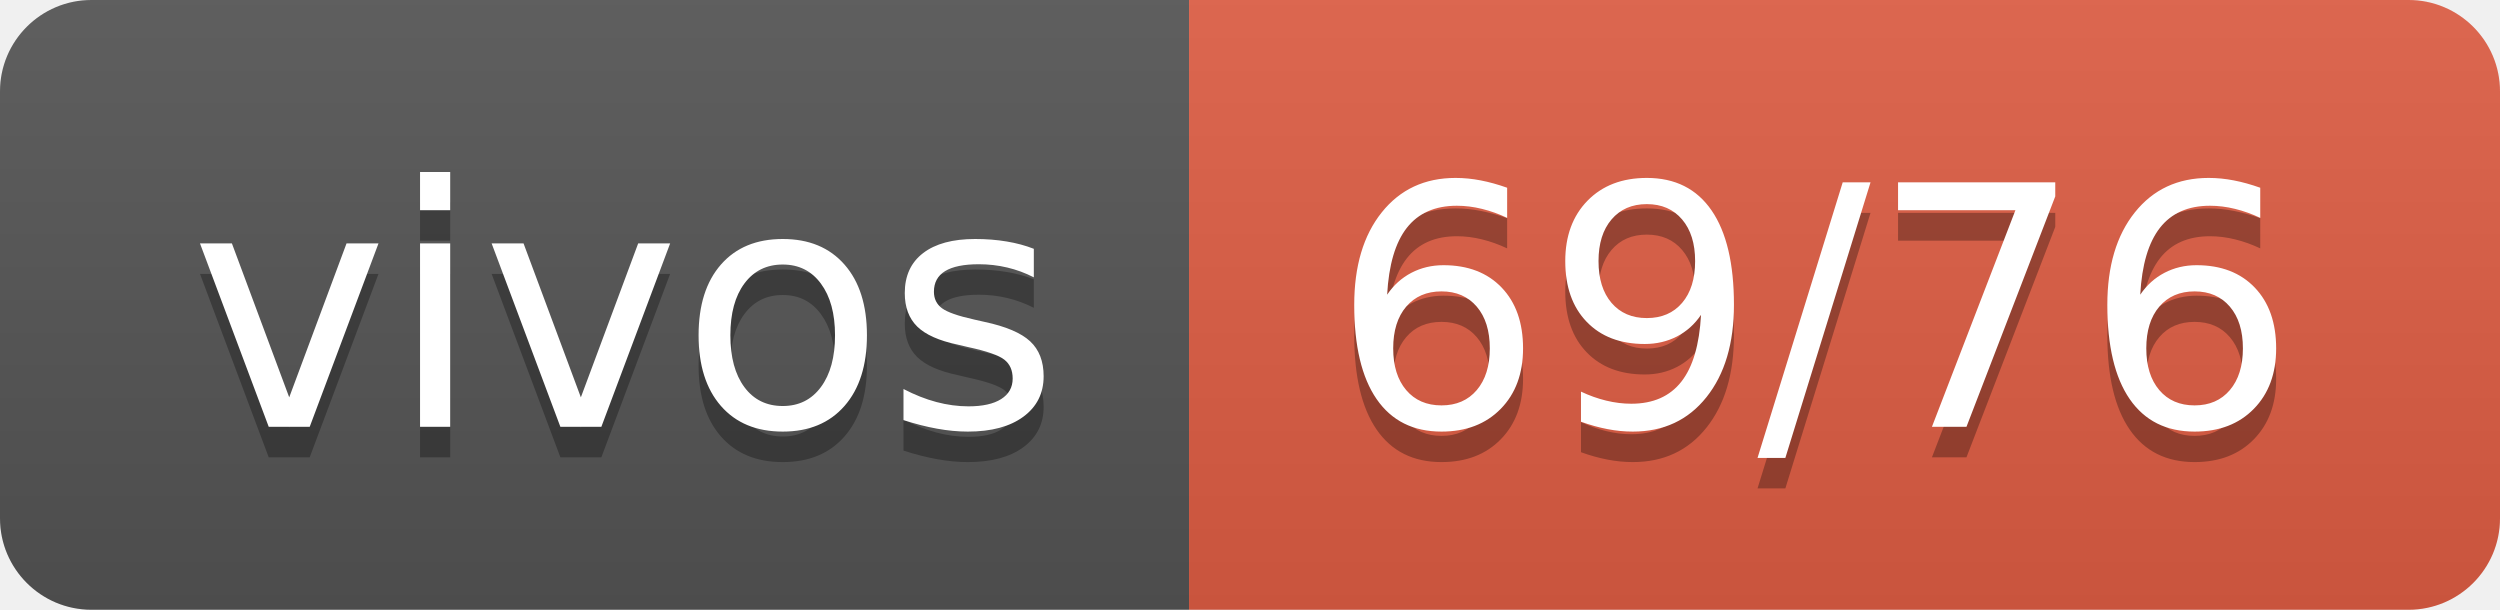
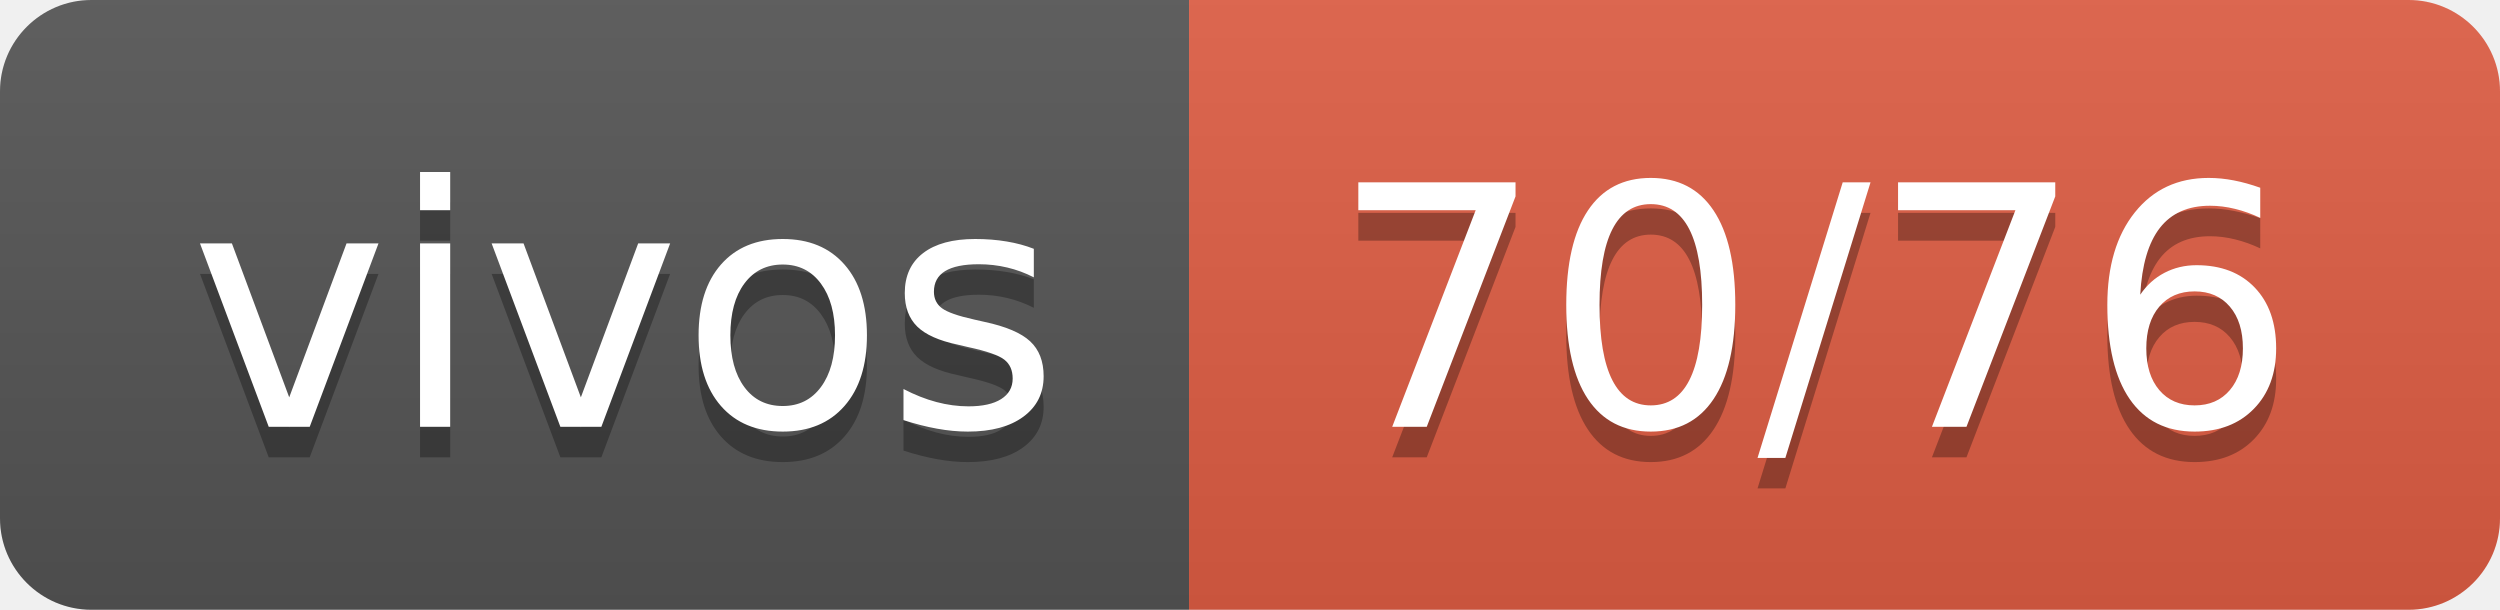
- <svg xmlns="http://www.w3.org/2000/svg" width="82" height="20" role="img" aria-label="vivos: 69/76">
+ <svg xmlns="http://www.w3.org/2000/svg" width="82" height="20" role="img" aria-label="vivos: 70/76">
  <linearGradient id="s" x2="0" y2="100%">
    <stop offset="0" stop-color="#bbb" stop-opacity=".1" />
    <stop offset="1" stop-opacity=".1" />
  </linearGradient>
  <clipPath id="r">
    <rect width="82" height="20" rx="3" fill="#fff" />
  </clipPath>
  <g clip-path="url(#r)">
    <rect width="39" height="20" fill="#555" />
    <rect x="39" width="43" height="20" fill="#e05d44" />
    <rect width="82" height="20" fill="url(#s)" />
  </g>
  <g fill="#fff" text-anchor="middle" font-family="Verdana,Geneva,DejaVu Sans,sans-serif" text-rendering="geometricPrecision" font-size="110">
    <text aria-hidden="true" x="205" y="150" fill="#010101" fill-opacity=".3" transform="scale(.1)" textLength="290">vivos</text>
    <text x="205" y="140" transform="scale(.1)" fill="#fff" textLength="290">vivos</text>
-     <text aria-hidden="true" x="595" y="150" fill="#010101" fill-opacity=".3" transform="scale(.1)" textLength="330">69/76</text>
-     <text x="595" y="140" transform="scale(.1)" fill="#fff" textLength="330">69/76</text>
+     <text aria-hidden="true" x="595" y="150" fill="#010101" fill-opacity=".3" transform="scale(.1)" textLength="330">70/76</text>
+     <text x="595" y="140" transform="scale(.1)" fill="#fff" textLength="330">70/76</text>
  </g>
</svg>
